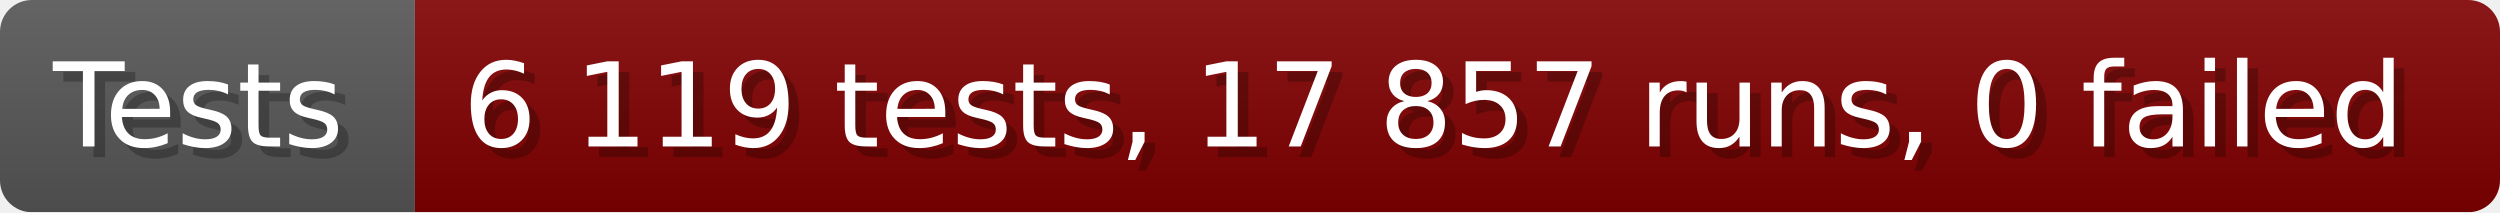
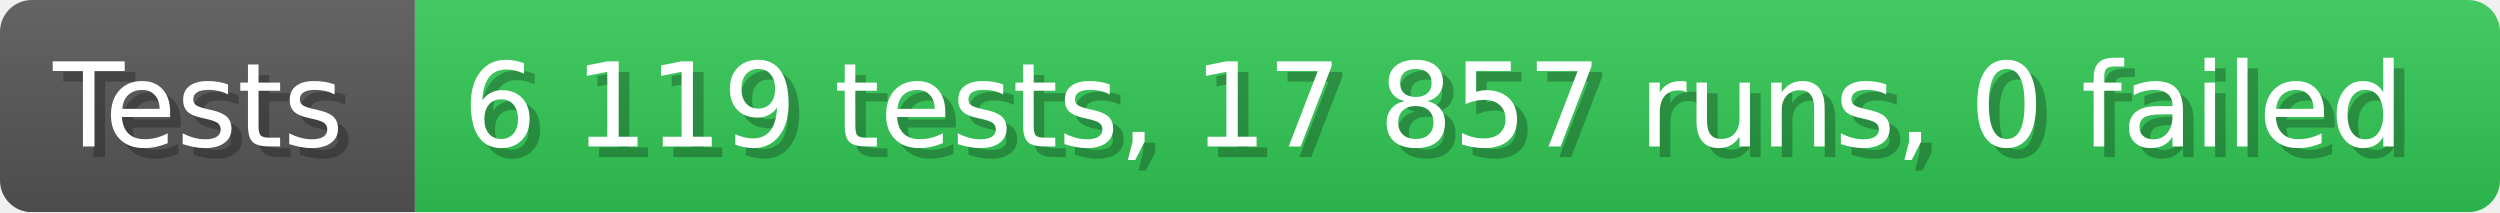
<svg xmlns="http://www.w3.org/2000/svg" width="235.6" height="20" viewBox="0 0 2356 200" role="img" aria-label="Tests: 6 119 tests, 17 857 runs, 0 failed">
  <linearGradient id="a" x2="0" y2="100%">
    <stop offset="0" stop-opacity=".1" stop-color="#EEE" />
    <stop offset="1" stop-opacity=".1" />
  </linearGradient>
  <mask id="m">
    <rect width="2356" height="200" rx="30" fill="#FFF" />
  </mask>
  <g mask="url(#m)">
    <rect width="391" height="200" fill="#555" />
-     <rect width="1965" height="200" fill="#800000" x="391" />
+     <rect width="1965" height="200" fill="#31c653" x="391" />
    <rect width="2356" height="200" fill="url(#a)" />
  </g>
  <g aria-hidden="true" fill="#fff" text-anchor="start" font-family="Verdana,DejaVu Sans,sans-serif" font-size="110">
    <text x="60" y="148" textLength="291" fill="#000" opacity="0.25">Tests</text>
    <text x="50" y="138" textLength="291">Tests</text>
    <text x="446" y="148" textLength="1865" fill="#000" opacity="0.25">6 119 tests, 17 857 runs, 0 failed</text>
    <text x="436" y="138" textLength="1865">6 119 tests, 17 857 runs, 0 failed</text>
  </g>
</svg>
